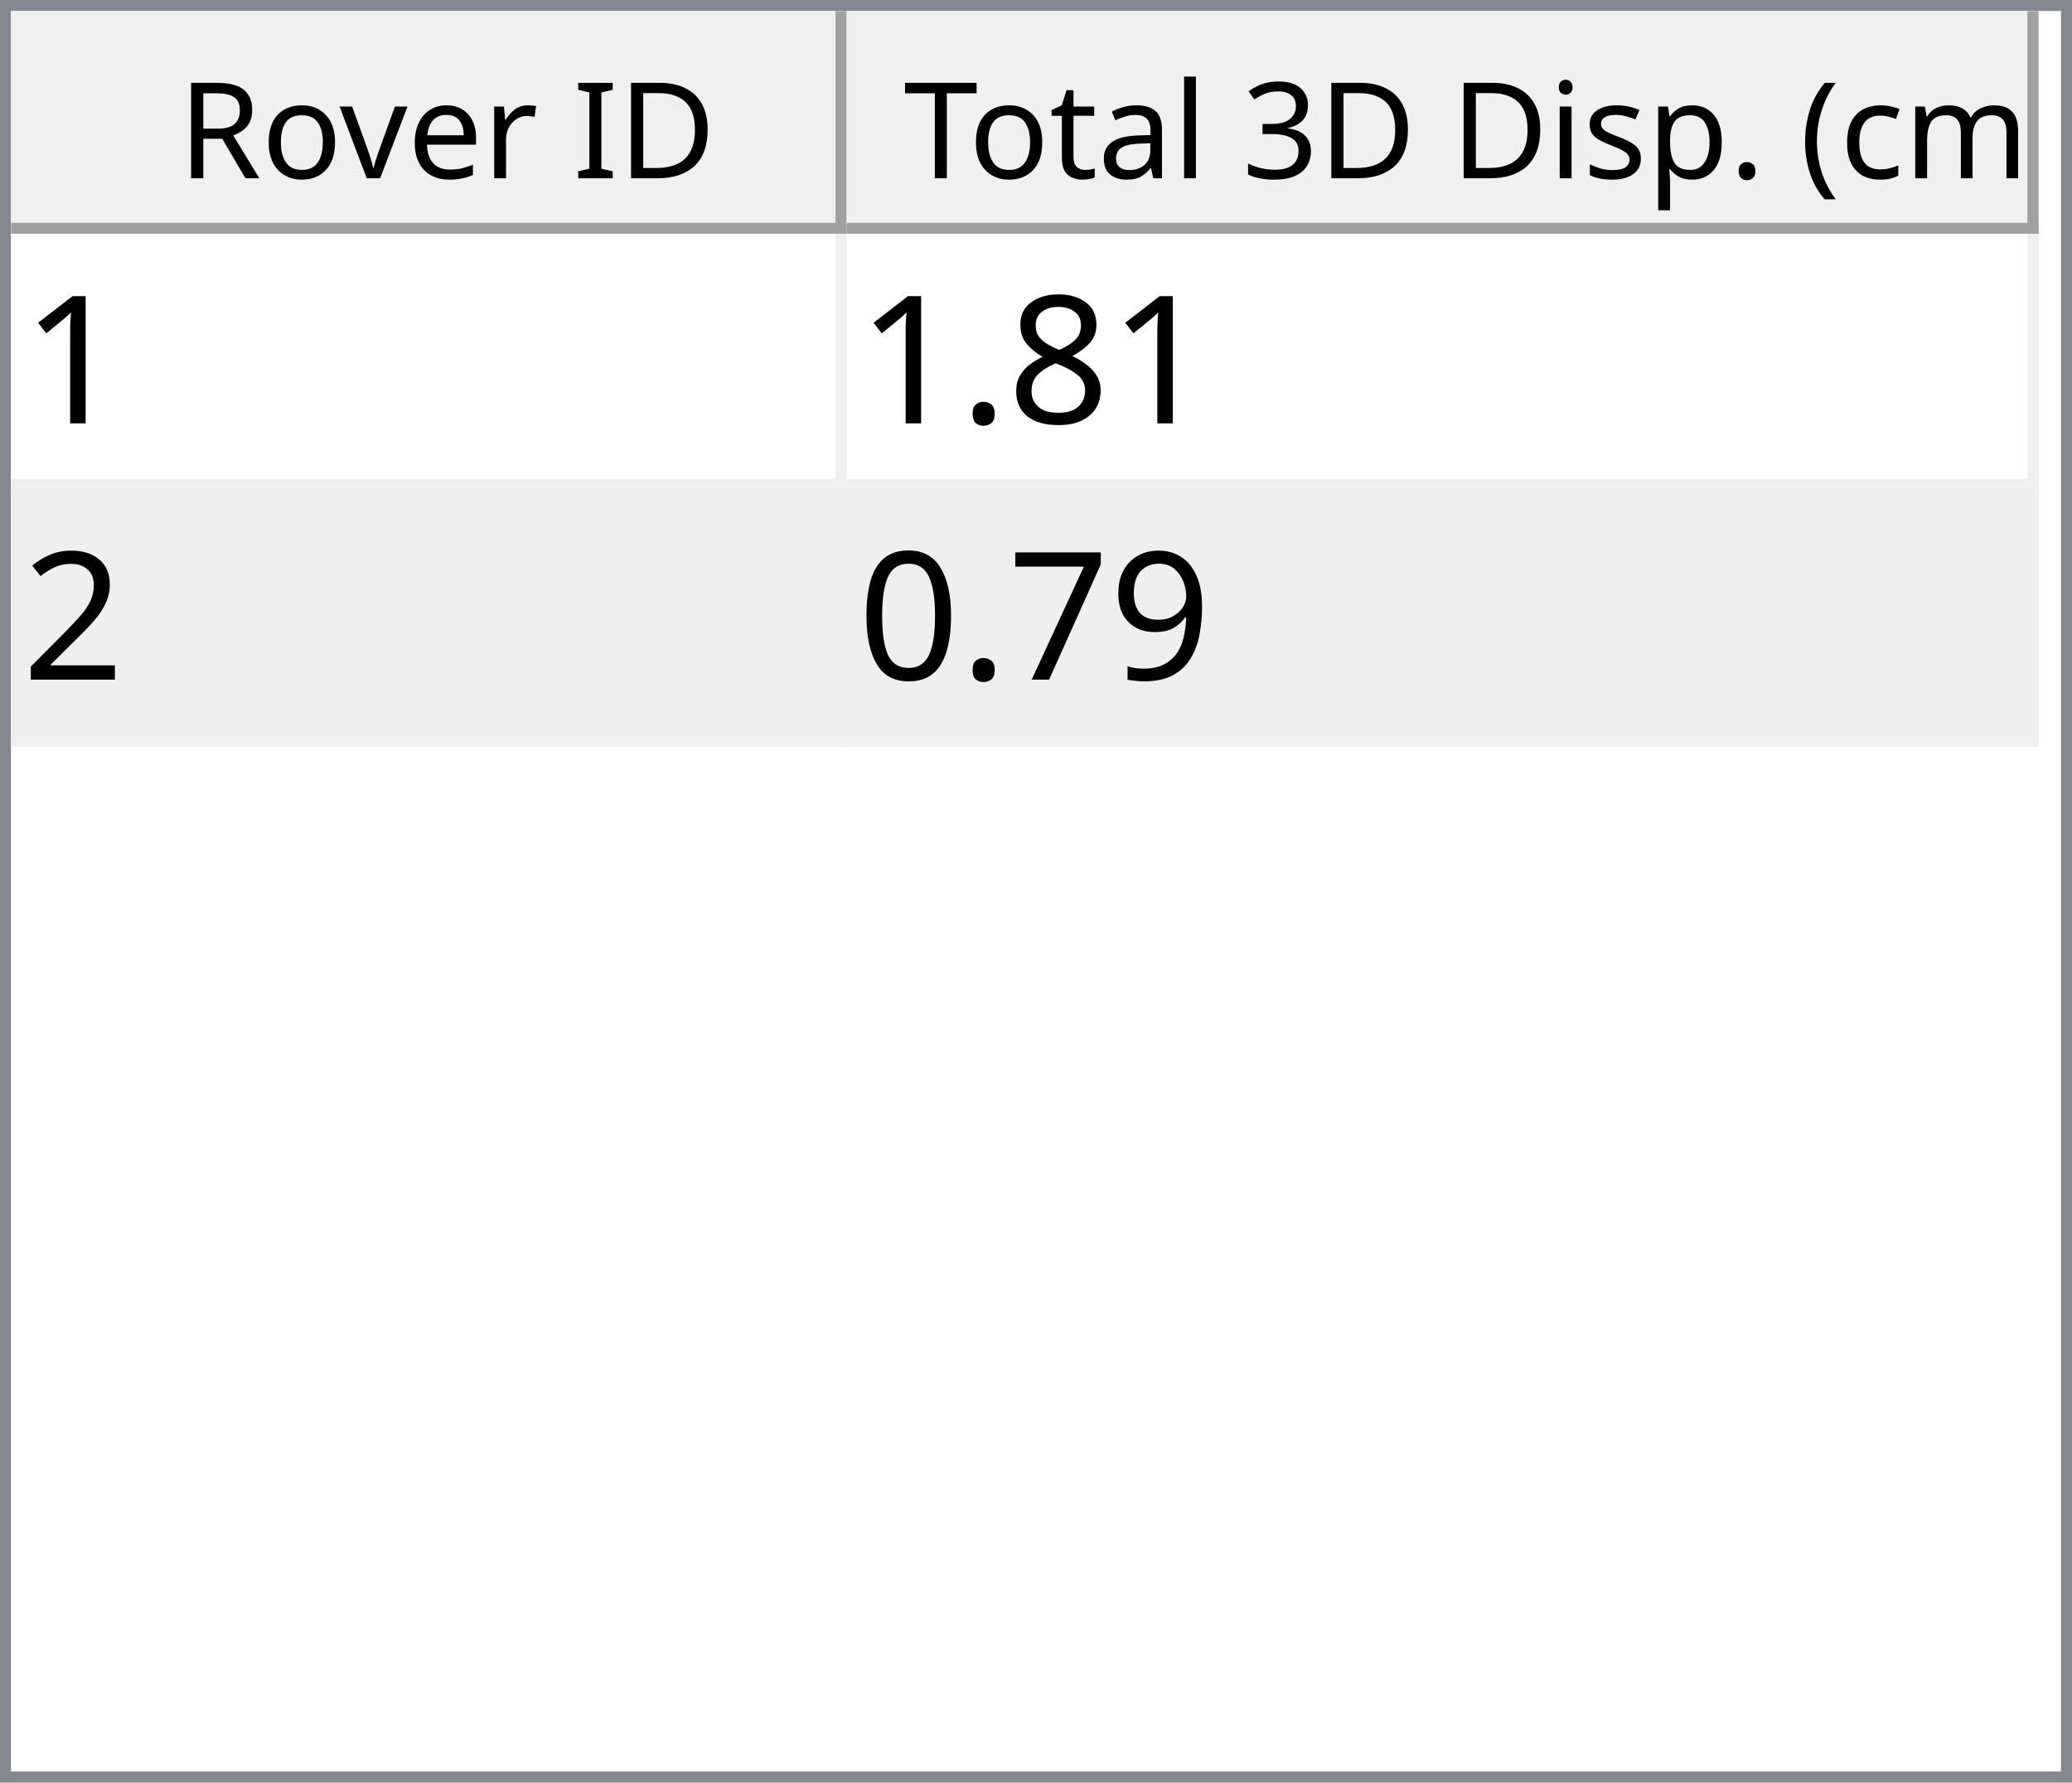
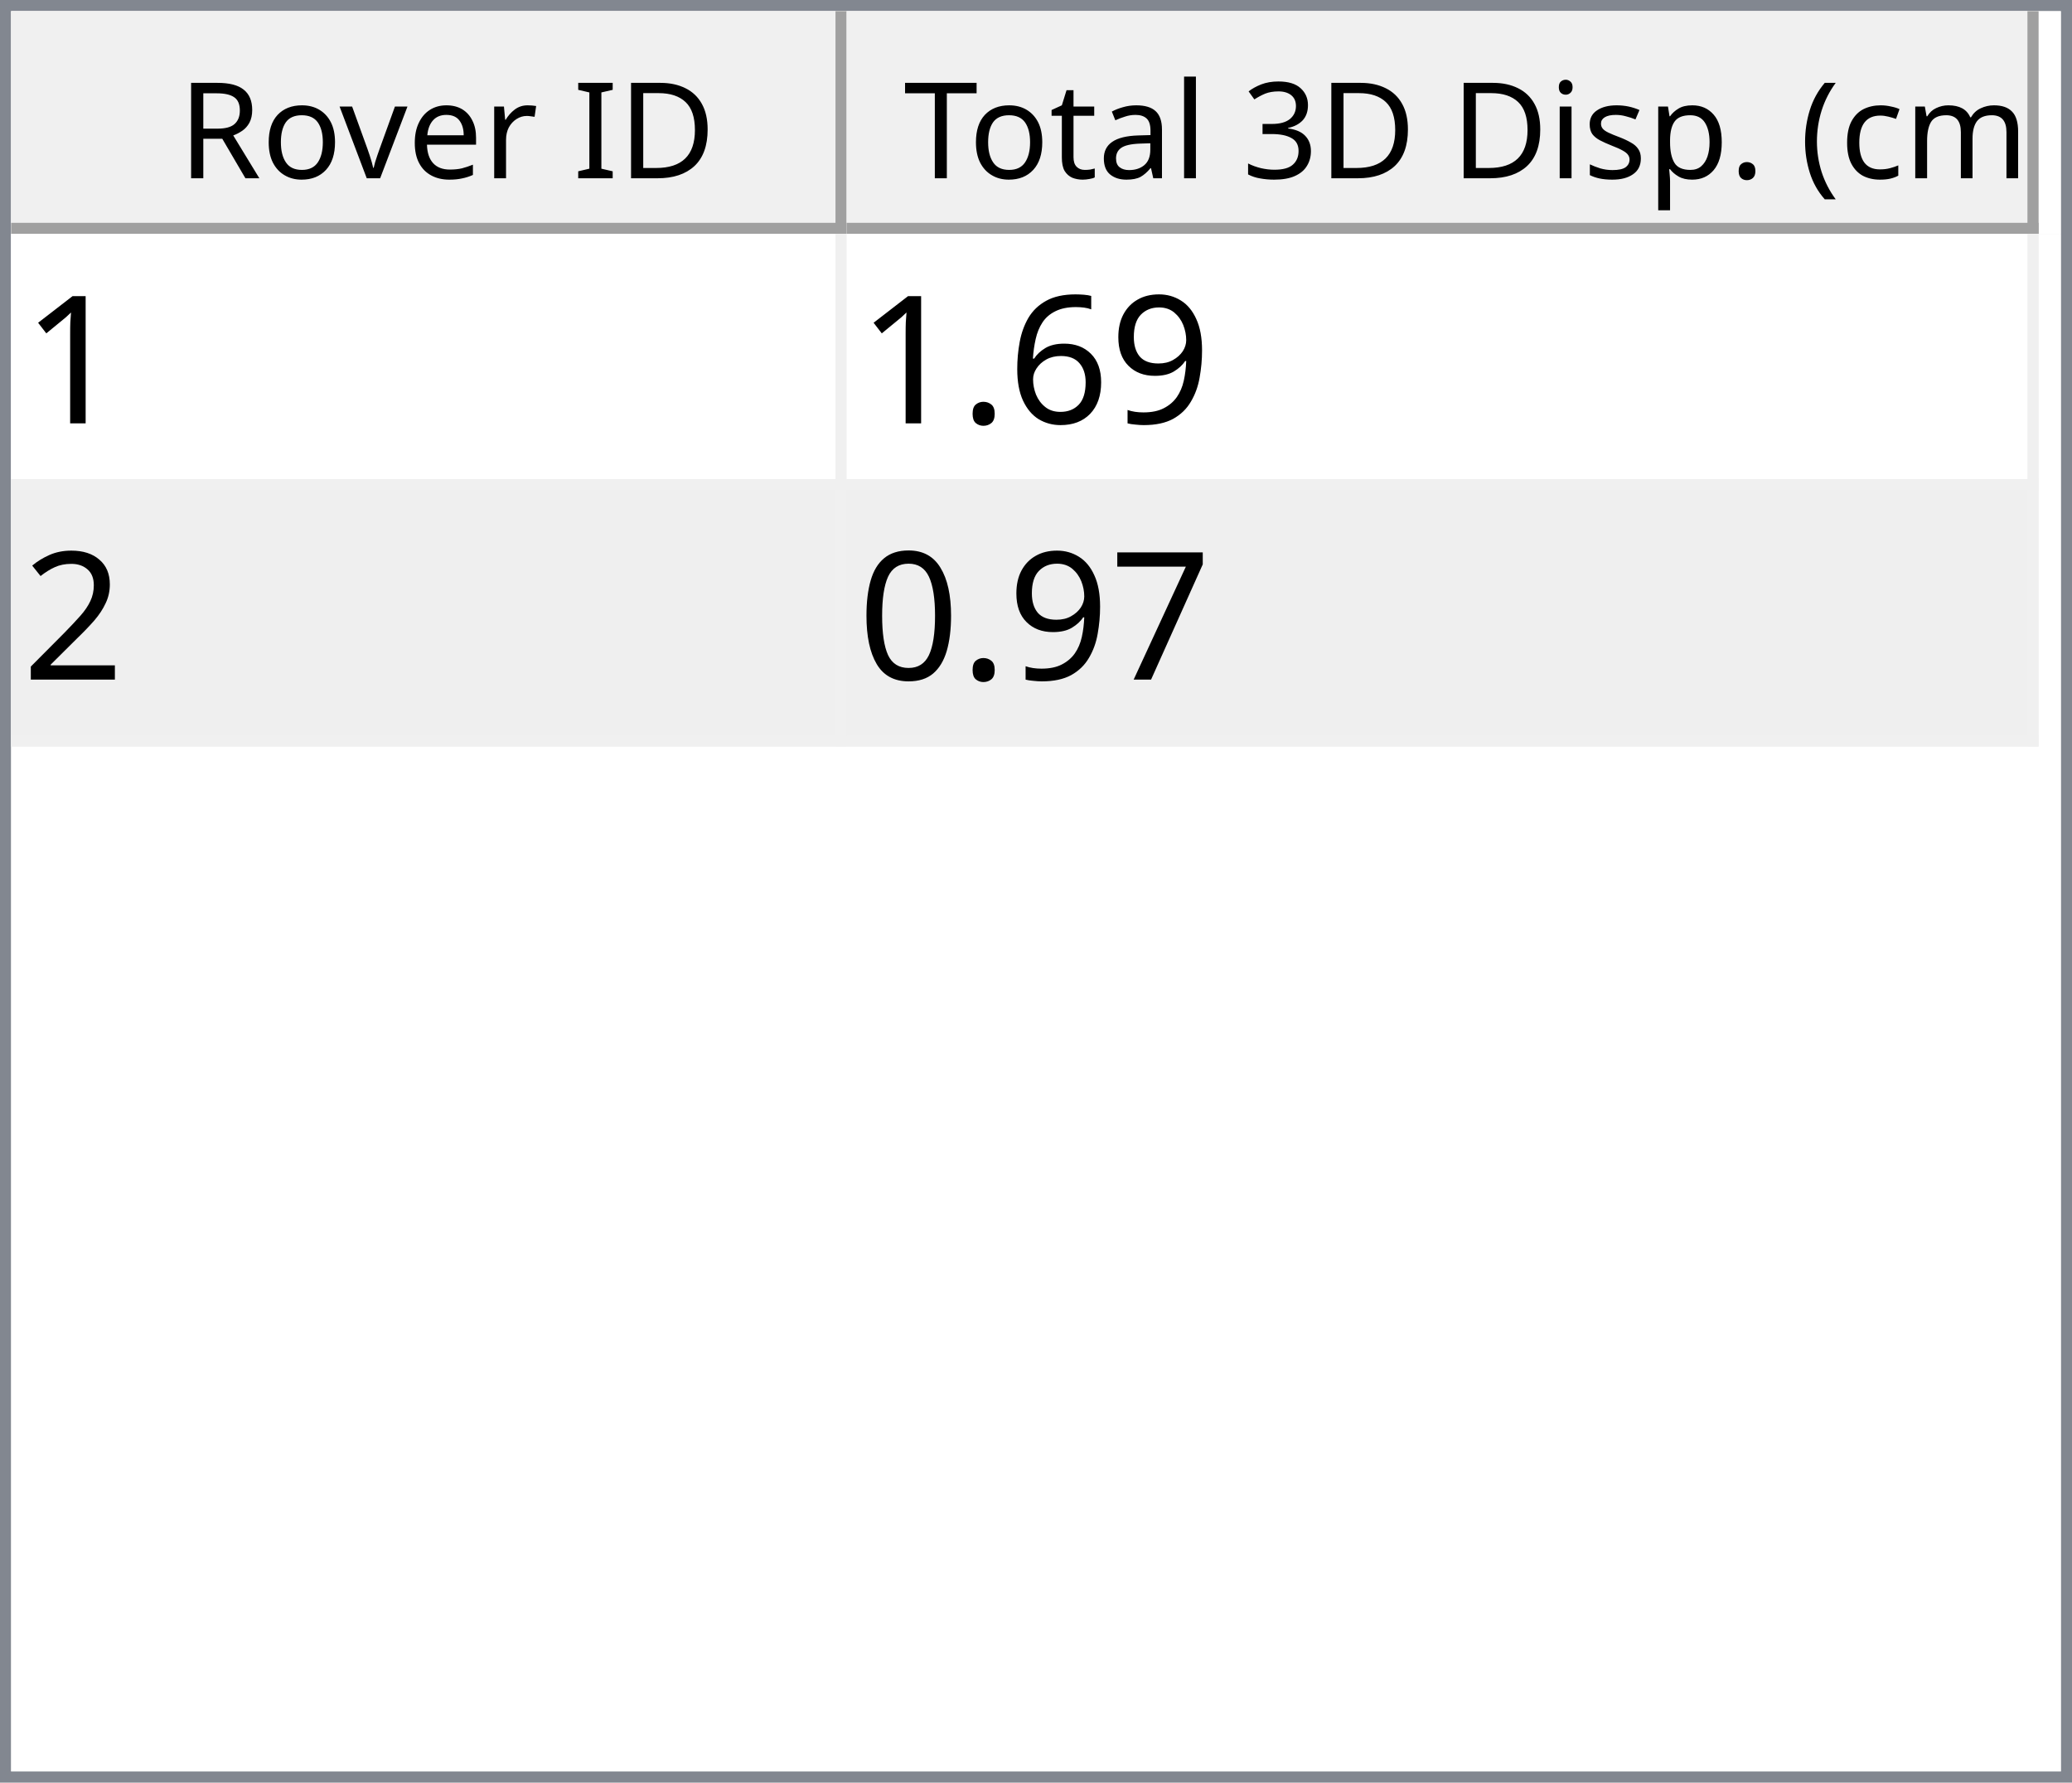
<svg xmlns="http://www.w3.org/2000/svg" style="fill-opacity:1; color-rendering:auto; color-interpolation:auto; text-rendering:auto; stroke:black; stroke-linecap:square; stroke-miterlimit:10; shape-rendering:auto; stroke-opacity:1; fill:black; stroke-dasharray:none; font-weight:normal; stroke-width:1; font-family:'Dialog'; font-style:normal; stroke-linejoin:miter; font-size:12px; stroke-dashoffset:0; image-rendering:auto;" width="186" height="160">
  <defs id="genericDefs" />
  <g>
    <defs id="defs1">
      <clipPath clipPathUnits="userSpaceOnUse" id="clipPath1">
        <path d="M0 0 L186 0 L186 160 L0 160 L0 0 Z" />
      </clipPath>
      <clipPath clipPathUnits="userSpaceOnUse" id="clipPath2">
        <path d="M0 0 L0 160 L186 160 L186 0 Z" />
      </clipPath>
      <clipPath clipPathUnits="userSpaceOnUse" id="clipPath3">
        <path d="M0 0 L0 20 L184 20 L184 0 Z" />
      </clipPath>
      <clipPath clipPathUnits="userSpaceOnUse" id="clipPath4">
        <path d="M0 0 L0 20 L75 20 L75 0 Z" />
      </clipPath>
      <clipPath clipPathUnits="userSpaceOnUse" id="clipPath5">
        <path d="M1 1 L1 19 L74 19 L74 1 Z" />
      </clipPath>
      <clipPath clipPathUnits="userSpaceOnUse" id="clipPath6">
        <path d="M0 0 L0 18 L73 18 L73 0 Z" />
      </clipPath>
      <clipPath clipPathUnits="userSpaceOnUse" id="clipPath7">
        <path d="M-0.5 -0.5 L-0.5 19.5 L74.5 19.5 L74.5 -0.5 Z" />
      </clipPath>
      <clipPath clipPathUnits="userSpaceOnUse" id="clipPath8">
        <path d="M0 0 L0 20 L107 20 L107 0 Z" />
      </clipPath>
      <clipPath clipPathUnits="userSpaceOnUse" id="clipPath9">
        <path d="M1 1 L1 19 L106 19 L106 1 Z" />
      </clipPath>
      <clipPath clipPathUnits="userSpaceOnUse" id="clipPath10">
        <path d="M0 0 L0 18 L105 18 L105 0 Z" />
      </clipPath>
      <clipPath clipPathUnits="userSpaceOnUse" id="clipPath11">
        <path d="M-0.5 -0.5 L-0.5 19.5 L106.5 19.5 L106.5 -0.5 Z" />
      </clipPath>
      <clipPath clipPathUnits="userSpaceOnUse" id="clipPath12">
        <path d="M0 0 L0 138 L184 138 L184 0 Z" />
      </clipPath>
      <clipPath clipPathUnits="userSpaceOnUse" id="clipPath13">
        <path d="M0 0 L0 46 L182 46 L182 0 Z" />
      </clipPath>
      <clipPath clipPathUnits="userSpaceOnUse" id="clipPath14">
        <path d="M-0.5 -0.5 L-0.5 45.5 L181.5 45.5 L181.5 -0.5 Z" />
      </clipPath>
      <clipPath clipPathUnits="userSpaceOnUse" id="clipPath15">
        <path d="M0 0 L0 22 L74 22 L74 0 Z" />
      </clipPath>
      <clipPath clipPathUnits="userSpaceOnUse" id="clipPath16">
        <path d="M0 0 L0 22 L106 22 L106 0 Z" />
      </clipPath>
      <font horiz-adv-x="64.551" id="font1">
        <font-face ascent="107.91" descent="25.098" units-per-em="100" style="font-style:normal; font-family:Segoe UI; font-weight:normal;" />
        <missing-glyph horiz-adv-x="64.551" d="M8.109 0 L8.109 68.266 L56.453 68.266 L56.453 0 L8.109 0 ZM15.328 7.234 L49.219 7.234 L49.219 61.031 L15.328 61.031 L15.328 7.234 Z" />
        <glyph unicode="D" horiz-adv-x="70.117" d="M9.188 0 L9.188 70.016 L28.516 70.016 Q65.531 70.016 65.531 35.891 Q65.531 19.672 55.25 9.836 Q44.969 0 27.734 0 L9.188 0 ZM17.391 62.594 L17.391 7.422 L27.828 7.422 Q41.609 7.422 49.273 14.797 Q56.938 22.172 56.938 35.688 Q56.938 62.594 28.328 62.594 L17.391 62.594 Z" />
        <glyph unicode="I" horiz-adv-x="26.611" d="M17.391 0 L9.188 0 L9.188 70.016 L17.391 70.016 L17.391 0 Z" />
        <glyph unicode=" " horiz-adv-x="27.393" d="" />
        <glyph unicode="r" horiz-adv-x="34.766" d="M34.188 41.891 Q32.078 43.5 28.125 43.5 Q23 43.5 19.555 38.672 Q16.109 33.844 16.109 25.484 L16.109 0 L8.109 0 L8.109 50 L16.109 50 L16.109 39.703 L16.312 39.703 Q18.016 44.969 21.531 47.922 Q25.047 50.875 29.391 50.875 Q32.516 50.875 34.188 50.203 L34.188 41.891 Z" />
        <glyph unicode="e" horiz-adv-x="52.295" d="M48.297 23 L12.984 23 Q13.188 14.656 17.484 10.109 Q21.781 5.562 29.297 5.562 Q37.75 5.562 44.828 11.141 L44.828 3.609 Q38.234 -1.172 27.391 -1.172 Q16.797 -1.172 10.742 5.641 Q4.688 12.453 4.688 24.812 Q4.688 36.469 11.305 43.82 Q17.922 51.172 27.734 51.172 Q37.547 51.172 42.922 44.828 Q48.297 38.484 48.297 27.203 L48.297 23 ZM40.094 29.781 Q40.047 36.719 36.75 40.578 Q33.453 44.438 27.594 44.438 Q21.922 44.438 17.969 40.383 Q14.016 36.328 13.094 29.781 L40.094 29.781 Z" />
        <glyph unicode="v" horiz-adv-x="47.9" d="M47.406 50 L27.484 0 L19.625 0 L0.688 50 L9.469 50 L22.172 13.672 Q23.578 9.672 23.922 6.688 L24.125 6.688 Q24.609 10.453 25.688 13.484 L38.969 50 L47.406 50 Z" />
        <glyph unicode="o" horiz-adv-x="58.594" d="M29 -1.172 Q17.922 -1.172 11.305 5.836 Q4.688 12.844 4.688 24.422 Q4.688 37.016 11.57 44.094 Q18.453 51.172 30.172 51.172 Q41.359 51.172 47.633 44.289 Q53.906 37.406 53.906 25.203 Q53.906 13.234 47.141 6.031 Q40.375 -1.172 29 -1.172 ZM29.594 44.438 Q21.875 44.438 17.383 39.188 Q12.891 33.938 12.891 24.703 Q12.891 15.828 17.43 10.695 Q21.969 5.562 29.594 5.562 Q37.359 5.562 41.531 10.594 Q45.703 15.625 45.703 24.906 Q45.703 34.281 41.531 39.359 Q37.359 44.438 29.594 44.438 Z" />
        <glyph unicode="R" horiz-adv-x="59.814" d="M59.375 0 L49.609 0 L37.891 19.625 Q36.281 22.359 34.766 24.289 Q33.25 26.219 31.664 27.438 Q30.078 28.656 28.25 29.219 Q26.422 29.781 24.125 29.781 L17.391 29.781 L17.391 0 L9.188 0 L9.188 70.016 L30.078 70.016 Q34.672 70.016 38.555 68.867 Q42.438 67.719 45.289 65.375 Q48.141 63.031 49.758 59.547 Q51.375 56.062 51.375 51.375 Q51.375 47.703 50.273 44.656 Q49.172 41.609 47.148 39.211 Q45.125 36.812 42.266 35.133 Q39.406 33.453 35.844 32.516 L35.844 32.328 Q37.594 31.547 38.891 30.547 Q40.188 29.547 41.359 28.18 Q42.531 26.812 43.68 25.078 Q44.828 23.344 46.234 21.047 L59.375 0 ZM17.391 62.594 L17.391 37.203 L28.516 37.203 Q31.594 37.203 34.203 38.133 Q36.812 39.062 38.719 40.797 Q40.625 42.531 41.703 45.047 Q42.781 47.562 42.781 50.688 Q42.781 56.297 39.141 59.445 Q35.5 62.594 28.609 62.594 L17.391 62.594 Z" />
        <glyph unicode=")" horiz-adv-x="30.176" d="M8.297 -15.922 L1.172 -15.922 Q16.406 2.344 16.406 26.812 Q16.406 51.469 1.078 70.016 L8.297 70.016 Q23.531 52.156 23.531 26.703 Q23.531 1.375 8.297 -15.922 Z" />
        <glyph unicode="m" horiz-adv-x="86.133" d="M79.109 0 L71.094 0 L71.094 28.719 Q71.094 37.016 68.531 40.727 Q65.969 44.438 59.906 44.438 Q54.781 44.438 51.195 39.75 Q47.609 35.062 47.609 28.516 L47.609 0 L39.594 0 L39.594 29.688 Q39.594 44.438 28.219 44.438 Q22.953 44.438 19.531 40.016 Q16.109 35.594 16.109 28.516 L16.109 0 L8.109 0 L8.109 50 L16.109 50 L16.109 42.094 L16.312 42.094 Q21.625 51.172 31.844 51.172 Q36.969 51.172 40.773 48.312 Q44.578 45.453 46 40.828 Q51.562 51.172 62.594 51.172 Q79.109 51.172 79.109 30.812 L79.109 0 Z" />
        <glyph unicode="c" horiz-adv-x="46.191" d="M42.188 2.297 Q36.422 -1.172 28.516 -1.172 Q17.828 -1.172 11.258 5.789 Q4.688 12.75 4.688 23.828 Q4.688 36.188 11.766 43.68 Q18.844 51.172 30.672 51.172 Q37.25 51.172 42.281 48.734 L42.281 40.531 Q36.719 44.438 30.375 44.438 Q22.703 44.438 17.797 38.945 Q12.891 33.453 12.891 24.516 Q12.891 15.719 17.508 10.641 Q22.125 5.562 29.891 5.562 Q36.422 5.562 42.188 9.906 L42.188 2.297 Z" />
        <glyph unicode="(" horiz-adv-x="30.176" d="M29.109 -15.922 L21.969 -15.922 Q6.844 1.375 6.844 26.703 Q6.844 52.156 21.969 70.016 L29.203 70.016 Q13.875 51.469 13.875 26.812 Q13.875 2.344 29.109 -15.922 Z" />
        <glyph unicode="." horiz-adv-x="21.68" d="M10.891 -1.078 Q8.641 -1.078 7.055 0.539 Q5.469 2.156 5.469 4.391 Q5.469 6.641 7.055 8.273 Q8.641 9.906 10.891 9.906 Q13.188 9.906 14.797 8.273 Q16.406 6.641 16.406 4.391 Q16.406 2.156 14.797 0.539 Q13.188 -1.078 10.891 -1.078 Z" />
        <glyph unicode="p" horiz-adv-x="58.789" d="M16.312 7.234 L16.109 7.234 L16.109 -23 L8.109 -23 L8.109 50 L16.109 50 L16.109 41.219 L16.312 41.219 Q22.219 51.172 33.594 51.172 Q43.266 51.172 48.688 44.461 Q54.109 37.75 54.109 26.469 Q54.109 13.922 48 6.375 Q41.891 -1.172 31.297 -1.172 Q21.578 -1.172 16.312 7.234 ZM16.109 27.391 L16.109 20.406 Q16.109 14.203 20.141 9.883 Q24.172 5.562 30.375 5.562 Q37.641 5.562 41.773 11.133 Q45.906 16.703 45.906 26.609 Q45.906 34.969 42.047 39.703 Q38.188 44.438 31.594 44.438 Q24.609 44.438 20.359 39.578 Q16.109 34.719 16.109 27.391 Z" />
        <glyph unicode="s" horiz-adv-x="42.432" d="M5.078 1.812 L5.078 10.406 Q11.625 5.562 19.484 5.562 Q30.031 5.562 30.031 12.594 Q30.031 14.594 29.125 15.992 Q28.219 17.391 26.68 18.461 Q25.141 19.531 23.07 20.383 Q21 21.234 18.609 22.172 Q15.281 23.484 12.766 24.828 Q10.25 26.172 8.57 27.859 Q6.891 29.547 6.031 31.695 Q5.172 33.844 5.172 36.719 Q5.172 40.234 6.789 42.945 Q8.406 45.656 11.086 47.484 Q13.766 49.312 17.211 50.242 Q20.656 51.172 24.312 51.172 Q30.812 51.172 35.938 48.922 L35.938 40.828 Q30.422 44.438 23.25 44.438 Q21 44.438 19.195 43.922 Q17.391 43.406 16.094 42.477 Q14.797 41.547 14.086 40.258 Q13.375 38.969 13.375 37.406 Q13.375 35.453 14.086 34.133 Q14.797 32.812 16.164 31.789 Q17.531 30.766 19.484 29.938 Q21.438 29.109 23.922 28.125 Q27.25 26.859 29.883 25.516 Q32.516 24.172 34.375 22.484 Q36.234 20.797 37.234 18.602 Q38.234 16.406 38.234 13.375 Q38.234 9.672 36.602 6.938 Q34.969 4.203 32.234 2.398 Q29.5 0.594 25.93 -0.289 Q22.359 -1.172 18.453 -1.172 Q10.75 -1.172 5.078 1.812 Z" />
        <glyph unicode="i" horiz-adv-x="24.219" d="M12.203 62.703 Q10.062 62.703 8.547 64.164 Q7.031 65.625 7.031 67.875 Q7.031 70.125 8.547 71.609 Q10.062 73.094 12.203 73.094 Q14.406 73.094 15.945 71.609 Q17.484 70.125 17.484 67.875 Q17.484 65.719 15.945 64.211 Q14.406 62.703 12.203 62.703 ZM16.109 0 L8.109 0 L8.109 50 L16.109 50 L16.109 0 Z" />
        <glyph unicode="3" horiz-adv-x="53.906" d="M46.531 19.828 Q46.531 15.094 44.75 11.211 Q42.969 7.328 39.719 4.57 Q36.469 1.812 31.93 0.297 Q27.391 -1.219 21.922 -1.219 Q11.922 -1.219 6 2.594 L6 11.188 Q13.094 5.609 22.219 5.609 Q25.875 5.609 28.828 6.539 Q31.781 7.469 33.906 9.227 Q36.031 10.984 37.18 13.477 Q38.328 15.969 38.328 19.094 Q38.328 32.812 18.797 32.812 L12.984 32.812 L12.984 39.594 L18.5 39.594 Q35.797 39.594 35.797 52.484 Q35.797 64.406 22.609 64.406 Q15.188 64.406 8.688 59.422 L8.688 67.188 Q15.375 71.188 24.609 71.188 Q29 71.188 32.57 69.969 Q36.141 68.75 38.68 66.555 Q41.219 64.359 42.609 61.281 Q44 58.203 44 54.5 Q44 40.672 30.031 36.719 L30.031 36.531 Q33.594 36.141 36.625 34.797 Q39.656 33.453 41.852 31.305 Q44.047 29.156 45.289 26.25 Q46.531 23.344 46.531 19.828 Z" />
        <glyph unicode="l" horiz-adv-x="24.219" d="M16.109 0 L8.109 0 L8.109 74.031 L16.109 74.031 L16.109 0 Z" />
        <glyph unicode="a" horiz-adv-x="50.879" d="M43.891 0 L35.891 0 L35.891 7.812 L35.688 7.812 Q30.469 -1.172 20.312 -1.172 Q12.844 -1.172 8.617 2.781 Q4.391 6.734 4.391 13.281 Q4.391 27.297 20.906 29.594 L35.891 31.688 Q35.891 44.438 25.594 44.438 Q16.547 44.438 9.281 38.281 L9.281 46.484 Q16.656 51.172 26.266 51.172 Q43.891 51.172 43.891 32.516 L43.891 0 ZM35.891 25.297 L23.828 23.641 Q18.266 22.859 15.43 20.875 Q12.594 18.891 12.594 13.875 Q12.594 10.203 15.211 7.883 Q17.828 5.562 22.172 5.562 Q28.125 5.562 32.008 9.742 Q35.891 13.922 35.891 20.312 L35.891 25.297 Z" />
        <glyph unicode="t" horiz-adv-x="33.887" d="M31.297 0.484 Q28.469 -1.078 23.828 -1.078 Q10.688 -1.078 10.688 13.578 L10.688 43.172 L2.094 43.172 L2.094 50 L10.688 50 L10.688 62.203 L18.703 64.797 L18.703 50 L31.297 50 L31.297 43.172 L18.703 43.172 L18.703 14.984 Q18.703 9.969 20.414 7.82 Q22.125 5.672 26.078 5.672 Q29.109 5.672 31.297 7.328 L31.297 0.484 Z" />
        <glyph unicode="T" horiz-adv-x="52.393" d="M50.594 62.594 L30.375 62.594 L30.375 0 L22.172 0 L22.172 62.594 L2 62.594 L2 70.016 L50.594 70.016 L50.594 62.594 Z" />
      </font>
      <font horiz-adv-x="75.0" id="font2">
        <font-face ascent="100.537" descent="21.973" units-per-em="100" style="font-style:normal; font-family:sans-serif; font-weight:normal;" />
        <missing-glyph horiz-adv-x="75.0" d="M12.5 0 L12.5 62.5 L62.5 62.5 L62.5 0 L12.5 0 ZM14.062 1.562 L60.938 1.562 L60.938 60.938 L14.062 60.938 L14.062 1.562 Z" />
        <glyph unicode="1" horiz-adv-x="55.615" d="M37.25 0 L28.469 0 L28.469 56 Q25.297 52.984 20.141 49.953 Q14.984 46.922 10.891 45.406 L10.891 53.906 Q18.266 57.375 23.781 62.305 Q29.297 67.234 31.594 71.875 L37.25 71.875 L37.25 0 Z" />
-         <glyph unicode="8" horiz-adv-x="55.615" d="M17.672 38.812 Q12.203 40.828 9.57 44.539 Q6.938 48.25 6.938 53.422 Q6.938 61.234 12.555 66.555 Q18.172 71.875 27.484 71.875 Q36.859 71.875 42.578 66.43 Q48.297 60.984 48.297 53.172 Q48.297 48.188 45.68 44.508 Q43.062 40.828 37.75 38.812 Q44.344 36.672 47.781 31.883 Q51.219 27.094 51.219 20.453 Q51.219 11.281 44.727 5.031 Q38.234 -1.219 27.641 -1.219 Q17.047 -1.219 10.547 5.055 Q4.047 11.328 4.047 20.703 Q4.047 27.688 7.594 32.398 Q11.141 37.109 17.672 38.812 ZM15.922 53.719 Q15.922 48.641 19.195 45.414 Q22.469 42.188 27.688 42.188 Q32.766 42.188 36.016 45.383 Q39.266 48.578 39.266 53.219 Q39.266 58.062 35.914 61.359 Q32.562 64.656 27.594 64.656 Q22.562 64.656 19.242 61.43 Q15.922 58.203 15.922 53.719 ZM13.094 20.656 Q13.094 16.891 14.875 13.375 Q16.656 9.859 20.172 7.93 Q23.688 6 27.734 6 Q34.031 6 38.133 10.055 Q42.234 14.109 42.234 20.359 Q42.234 26.703 38.016 30.859 Q33.797 35.016 27.438 35.016 Q21.234 35.016 17.164 30.914 Q13.094 26.812 13.094 20.656 Z" />
+         <glyph unicode="9" horiz-adv-x="55.615" d="M5.469 16.547 L13.922 17.328 Q14.984 11.375 18.016 8.688 Q21.047 6 25.781 6 Q29.828 6 32.883 7.859 Q35.938 9.719 37.891 12.82 Q39.844 15.922 41.164 21.195 Q42.484 26.469 42.484 31.938 Q42.484 32.516 42.438 33.688 Q39.797 29.5 35.234 26.883 Q30.672 24.266 25.344 24.266 Q16.453 24.266 10.305 30.711 Q4.156 37.156 4.156 47.703 Q4.156 58.594 10.578 65.234 Q17 71.875 26.656 71.875 Q33.641 71.875 39.43 68.117 Q45.219 64.359 48.219 57.398 Q51.219 50.438 51.219 37.25 Q51.219 23.531 48.242 15.406 Q45.266 7.281 39.383 3.031 Q33.5 -1.219 25.594 -1.219 Q17.188 -1.219 11.867 3.445 Q6.547 8.109 5.469 16.547 ZM41.453 48.141 Q41.453 55.719 37.43 60.156 Q33.406 64.594 27.734 64.594 Q21.875 64.594 17.531 59.812 Q13.188 55.031 13.188 47.406 Q13.188 40.578 17.312 36.305 Q21.438 32.031 27.484 32.031 Q33.594 32.031 37.523 36.305 Q41.453 40.578 41.453 48.141 Z" />
+         <glyph unicode="6" horiz-adv-x="55.615" d="M49.75 54.047 L41.016 53.375 Q39.844 58.547 37.703 60.891 Q34.125 64.656 28.906 64.656 Q24.703 64.656 21.531 62.312 Q17.391 59.281 14.992 53.469 Q12.594 47.656 12.5 36.922 Q15.672 41.75 20.266 44.094 Q24.859 46.438 29.891 46.438 Q38.672 46.438 44.852 39.969 Q51.031 33.5 51.031 23.25 Q51.031 16.5 48.125 10.719 Q45.219 4.938 40.141 1.859 Q35.062 -1.219 28.609 -1.219 Q17.625 -1.219 10.695 6.859 Q3.766 14.938 3.766 33.5 Q3.766 54.25 11.422 63.672 Q18.109 71.875 29.438 71.875 Q37.891 71.875 43.289 67.141 Q48.688 62.406 49.75 54.047 ZM13.875 23.188 Q13.875 18.656 15.797 14.508 Q17.719 10.359 21.188 8.18 Q24.656 6 28.469 6 Q34.031 6 38.039 10.492 Q42.047 14.984 42.047 22.703 Q42.047 30.125 38.086 34.398 Q34.125 38.672 28.125 38.672 Q22.172 38.672 18.023 34.398 Q13.875 30.125 13.875 23.188 Z" />
        <glyph unicode="." horiz-adv-x="27.783" d="M9.078 0 L9.078 10.016 L19.094 10.016 L19.094 0 L9.078 0 Z" />
        <glyph unicode="2" horiz-adv-x="55.615" d="M50.344 8.453 L50.344 0 L3.031 0 Q2.938 3.172 4.047 6.109 Q5.859 10.938 9.836 15.625 Q13.812 20.312 21.344 26.469 Q33.016 36.031 37.117 41.625 Q41.219 47.219 41.219 52.203 Q41.219 57.422 37.477 61.008 Q33.734 64.594 27.734 64.594 Q21.391 64.594 17.578 60.789 Q13.766 56.984 13.719 50.25 L4.688 51.172 Q5.609 61.281 11.664 66.578 Q17.719 71.875 27.938 71.875 Q38.234 71.875 44.242 66.164 Q50.25 60.453 50.25 52 Q50.25 47.703 48.492 43.555 Q46.734 39.406 42.656 34.812 Q38.578 30.219 29.109 22.219 Q21.188 15.578 18.945 13.211 Q16.703 10.844 15.234 8.453 L50.344 8.453 Z" />
-         <glyph unicode="9" horiz-adv-x="55.615" d="M5.469 16.547 L13.922 17.328 Q14.984 11.375 18.016 8.688 Q21.047 6 25.781 6 Q29.828 6 32.883 7.859 Q35.938 9.719 37.891 12.82 Q39.844 15.922 41.164 21.195 Q42.484 26.469 42.484 31.938 Q42.484 32.516 42.438 33.688 Q39.797 29.5 35.234 26.883 Q30.672 24.266 25.344 24.266 Q16.453 24.266 10.305 30.711 Q4.156 37.156 4.156 47.703 Q4.156 58.594 10.578 65.234 Q17 71.875 26.656 71.875 Q33.641 71.875 39.43 68.117 Q45.219 64.359 48.219 57.398 Q51.219 50.438 51.219 37.25 Q51.219 23.531 48.242 15.406 Q45.266 7.281 39.383 3.031 Q33.5 -1.219 25.594 -1.219 Q17.188 -1.219 11.867 3.445 Q6.547 8.109 5.469 16.547 ZM41.453 48.141 Q41.453 55.719 37.43 60.156 Q33.406 64.594 27.734 64.594 Q21.875 64.594 17.531 59.812 Q13.188 55.031 13.188 47.406 Q13.188 40.578 17.312 36.305 Q21.438 32.031 27.484 32.031 Q33.594 32.031 37.523 36.305 Q41.453 40.578 41.453 48.141 Z" />
        <glyph unicode="7" horiz-adv-x="55.615" d="M4.734 62.203 L4.734 70.656 L51.078 70.656 L51.078 63.812 Q44.234 56.547 37.523 44.484 Q30.812 32.422 27.156 19.672 Q24.516 10.688 23.781 0 L14.75 0 Q14.891 8.453 18.062 20.414 Q21.234 32.375 27.172 43.484 Q33.109 54.594 39.797 62.203 L4.734 62.203 Z" />
        <glyph unicode="0" horiz-adv-x="55.615" d="M4.156 35.297 Q4.156 48 6.766 55.742 Q9.375 63.484 14.523 67.68 Q19.672 71.875 27.484 71.875 Q33.25 71.875 37.594 69.555 Q41.938 67.234 44.773 62.867 Q47.609 58.5 49.219 52.227 Q50.828 45.953 50.828 35.297 Q50.828 22.703 48.242 14.969 Q45.656 7.234 40.508 3.008 Q35.359 -1.219 27.484 -1.219 Q17.141 -1.219 11.234 6.203 Q4.156 15.141 4.156 35.297 ZM13.188 35.297 Q13.188 17.672 17.312 11.836 Q21.438 6 27.484 6 Q33.547 6 37.672 11.859 Q41.797 17.719 41.797 35.297 Q41.797 52.984 37.672 58.789 Q33.547 64.594 27.391 64.594 Q21.344 64.594 17.719 59.469 Q13.188 52.938 13.188 35.297 Z" />
      </font>
    </defs>
    <g style="fill:white; stroke:white;">
      <rect x="0" y="0" width="186" style="clip-path:url(#clipPath1); stroke:none;" height="160" />
    </g>
    <g style="fill:white; text-rendering:optimizeSpeed; color-rendering:optimizeSpeed; image-rendering:optimizeSpeed; shape-rendering:crispEdges; stroke:white; color-interpolation:sRGB;">
      <rect x="0" width="186" height="160" y="0" style="stroke:none;" />
      <path style="stroke:none;" d="M0 160 L186 160 L186 0 L0 0 Z" />
    </g>
    <g style="fill:rgb(240,240,240); font-family:'Segoe UI'; stroke:rgb(240,240,240);">
      <rect x="0" y="0" width="186" style="clip-path:url(#clipPath2); stroke:none;" height="160" />
    </g>
    <g style="fill:rgb(130,135,144); font-family:'Segoe UI'; stroke:rgb(130,135,144);">
      <path d="M0 0 L186 0 L186 160 L0 160 L0 0 ZM1 1 L185 1 L185 159 L1 159 L1 1 Z" style="fill-rule:evenodd; clip-path:url(#clipPath2); stroke:none;" />
    </g>
    <g style="fill:white; font-family:'Segoe UI'; stroke:white;" transform="translate(1,1)">
      <rect x="0" y="0" width="184" style="clip-path:url(#clipPath3); stroke:none;" height="20" />
    </g>
    <g style="fill:rgb(240,240,240); font-family:'Segoe UI'; stroke:rgb(240,240,240);" transform="translate(1,1)">
      <rect x="0" y="0" width="75" style="clip-path:url(#clipPath4); stroke:none;" height="20" />
    </g>
    <g style="font-family:'Segoe UI';" transform="translate(2,2)">
      <text x="14" xml:space="preserve" y="14" style="clip-path:url(#clipPath6); stroke:none;">Rover ID</text>
    </g>
    <g style="fill:rgb(160,160,160); font-family:'Segoe UI'; stroke:rgb(160,160,160); stroke-linejoin:bevel;" transform="translate(1.5,1.5)">
      <line x1="74" x2="74" y1="0" style="fill:none; clip-path:url(#clipPath7);" y2="19" />
    </g>
    <g style="fill:rgb(160,160,160); font-family:'Segoe UI'; stroke:rgb(160,160,160); stroke-linejoin:bevel;" transform="matrix(1,0,0,1,1,1) translate(0.5,0.5)">
      <line x1="0" x2="74" y1="19" style="fill:none; clip-path:url(#clipPath7);" y2="19" />
    </g>
    <g style="fill:rgb(240,240,240); font-family:'Segoe UI'; stroke:rgb(240,240,240);" transform="translate(76,1)">
      <rect x="0" y="0" width="107" style="clip-path:url(#clipPath8); stroke:none;" height="20" />
    </g>
    <g style="font-family:'Segoe UI';" transform="translate(77,2)">
      <text x="1" xml:space="preserve" y="14" style="clip-path:url(#clipPath10); stroke:none;"> Total 3D Disp. (cm)</text>
    </g>
    <g style="fill:rgb(160,160,160); font-family:'Segoe UI'; stroke:rgb(160,160,160); stroke-linejoin:bevel;" transform="translate(76.5,1.5)">
      <line x1="106" x2="106" y1="0" style="fill:none; clip-path:url(#clipPath11);" y2="19" />
    </g>
    <g style="fill:rgb(160,160,160); font-family:'Segoe UI'; stroke:rgb(160,160,160); stroke-linejoin:bevel;" transform="matrix(1,0,0,1,76,1) translate(0.5,0.5)">
      <line x1="0" x2="106" y1="19" style="fill:none; clip-path:url(#clipPath11);" y2="19" />
    </g>
    <g style="fill:white; font-family:'Segoe UI'; stroke:white;" transform="translate(1,21)">
      <rect x="0" y="0" width="184" style="clip-path:url(#clipPath12); stroke:none;" height="138" />
    </g>
    <g style="fill:rgb(240,240,240); font-size:16px; font-family:sans-serif; stroke:rgb(240,240,240);" transform="translate(1,21)">
      <rect x="0" y="0" width="182" style="clip-path:url(#clipPath13); stroke:none;" height="46" />
      <line transform="translate(0.5,0.5)" x1="0" x2="181" y1="22" style="clip-path:url(#clipPath14); fill:none; stroke-linejoin:bevel;" y2="22" />
    </g>
    <g transform="matrix(1,0,0,1,1,21) translate(0.5,0.5)" style="fill:rgb(240,240,240); font-size:16px; font-family:sans-serif; stroke:rgb(240,240,240); stroke-linejoin:bevel;">
      <line x1="0" x2="181" y1="45" style="fill:none; clip-path:url(#clipPath14);" y2="45" />
    </g>
    <g transform="matrix(1,0,0,1,1,21) translate(0.5,0.5)" style="fill:rgb(240,240,240); font-size:16px; font-family:sans-serif; stroke:rgb(240,240,240); stroke-linejoin:bevel;">
      <line x1="74" x2="74" y1="0" style="fill:none; clip-path:url(#clipPath14);" y2="45" />
    </g>
    <g transform="matrix(1,0,0,1,1,21) translate(0.5,0.5)" style="fill:rgb(240,240,240); font-size:16px; font-family:sans-serif; stroke:rgb(240,240,240); stroke-linejoin:bevel;">
      <line x1="181" x2="181" y1="0" style="fill:none; clip-path:url(#clipPath14);" y2="45" />
    </g>
    <g style="fill:white; font-size:16px; font-family:sans-serif; stroke:white;" transform="matrix(1,0,0,1,1,21)">
      <rect x="0" y="0" width="74" style="clip-path:url(#clipPath15); stroke:none;" height="22" />
      <text x="1" y="17" style="fill:black; clip-path:url(#clipPath15); stroke:none;" xml:space="preserve">1</text>
    </g>
    <g style="fill:white; font-size:16px; font-family:sans-serif; stroke:white;" transform="matrix(1,0,0,1,1,21) translate(75,0)">
      <rect x="0" y="0" width="106" style="clip-path:url(#clipPath16); stroke:none;" height="22" />
-       <text x="1" y="17" style="fill:black; clip-path:url(#clipPath16); stroke:none;" xml:space="preserve">1.81</text>
+       <text x="1" y="17" style="fill:black; clip-path:url(#clipPath16); stroke:none;" xml:space="preserve">1.69</text>
    </g>
    <g style="fill:rgb(239,239,239); font-size:16px; font-family:sans-serif; stroke:rgb(239,239,239);" transform="matrix(1,0,0,1,1,21) translate(0,23)">
      <rect x="0" y="0" width="74" style="clip-path:url(#clipPath15); stroke:none;" height="22" />
      <text x="1" y="17" style="fill:black; clip-path:url(#clipPath15); stroke:none;" xml:space="preserve">2</text>
    </g>
    <g style="fill:rgb(239,239,239); font-size:16px; font-family:sans-serif; stroke:rgb(239,239,239);" transform="matrix(1,0,0,1,1,21) translate(75,23)">
      <rect x="0" y="0" width="106" style="clip-path:url(#clipPath16); stroke:none;" height="22" />
-       <text x="1" y="17" style="fill:black; clip-path:url(#clipPath16); stroke:none;" xml:space="preserve">0.79</text>
+       <text x="1" y="17" style="fill:black; clip-path:url(#clipPath16); stroke:none;" xml:space="preserve">0.97</text>
    </g>
  </g>
</svg>
